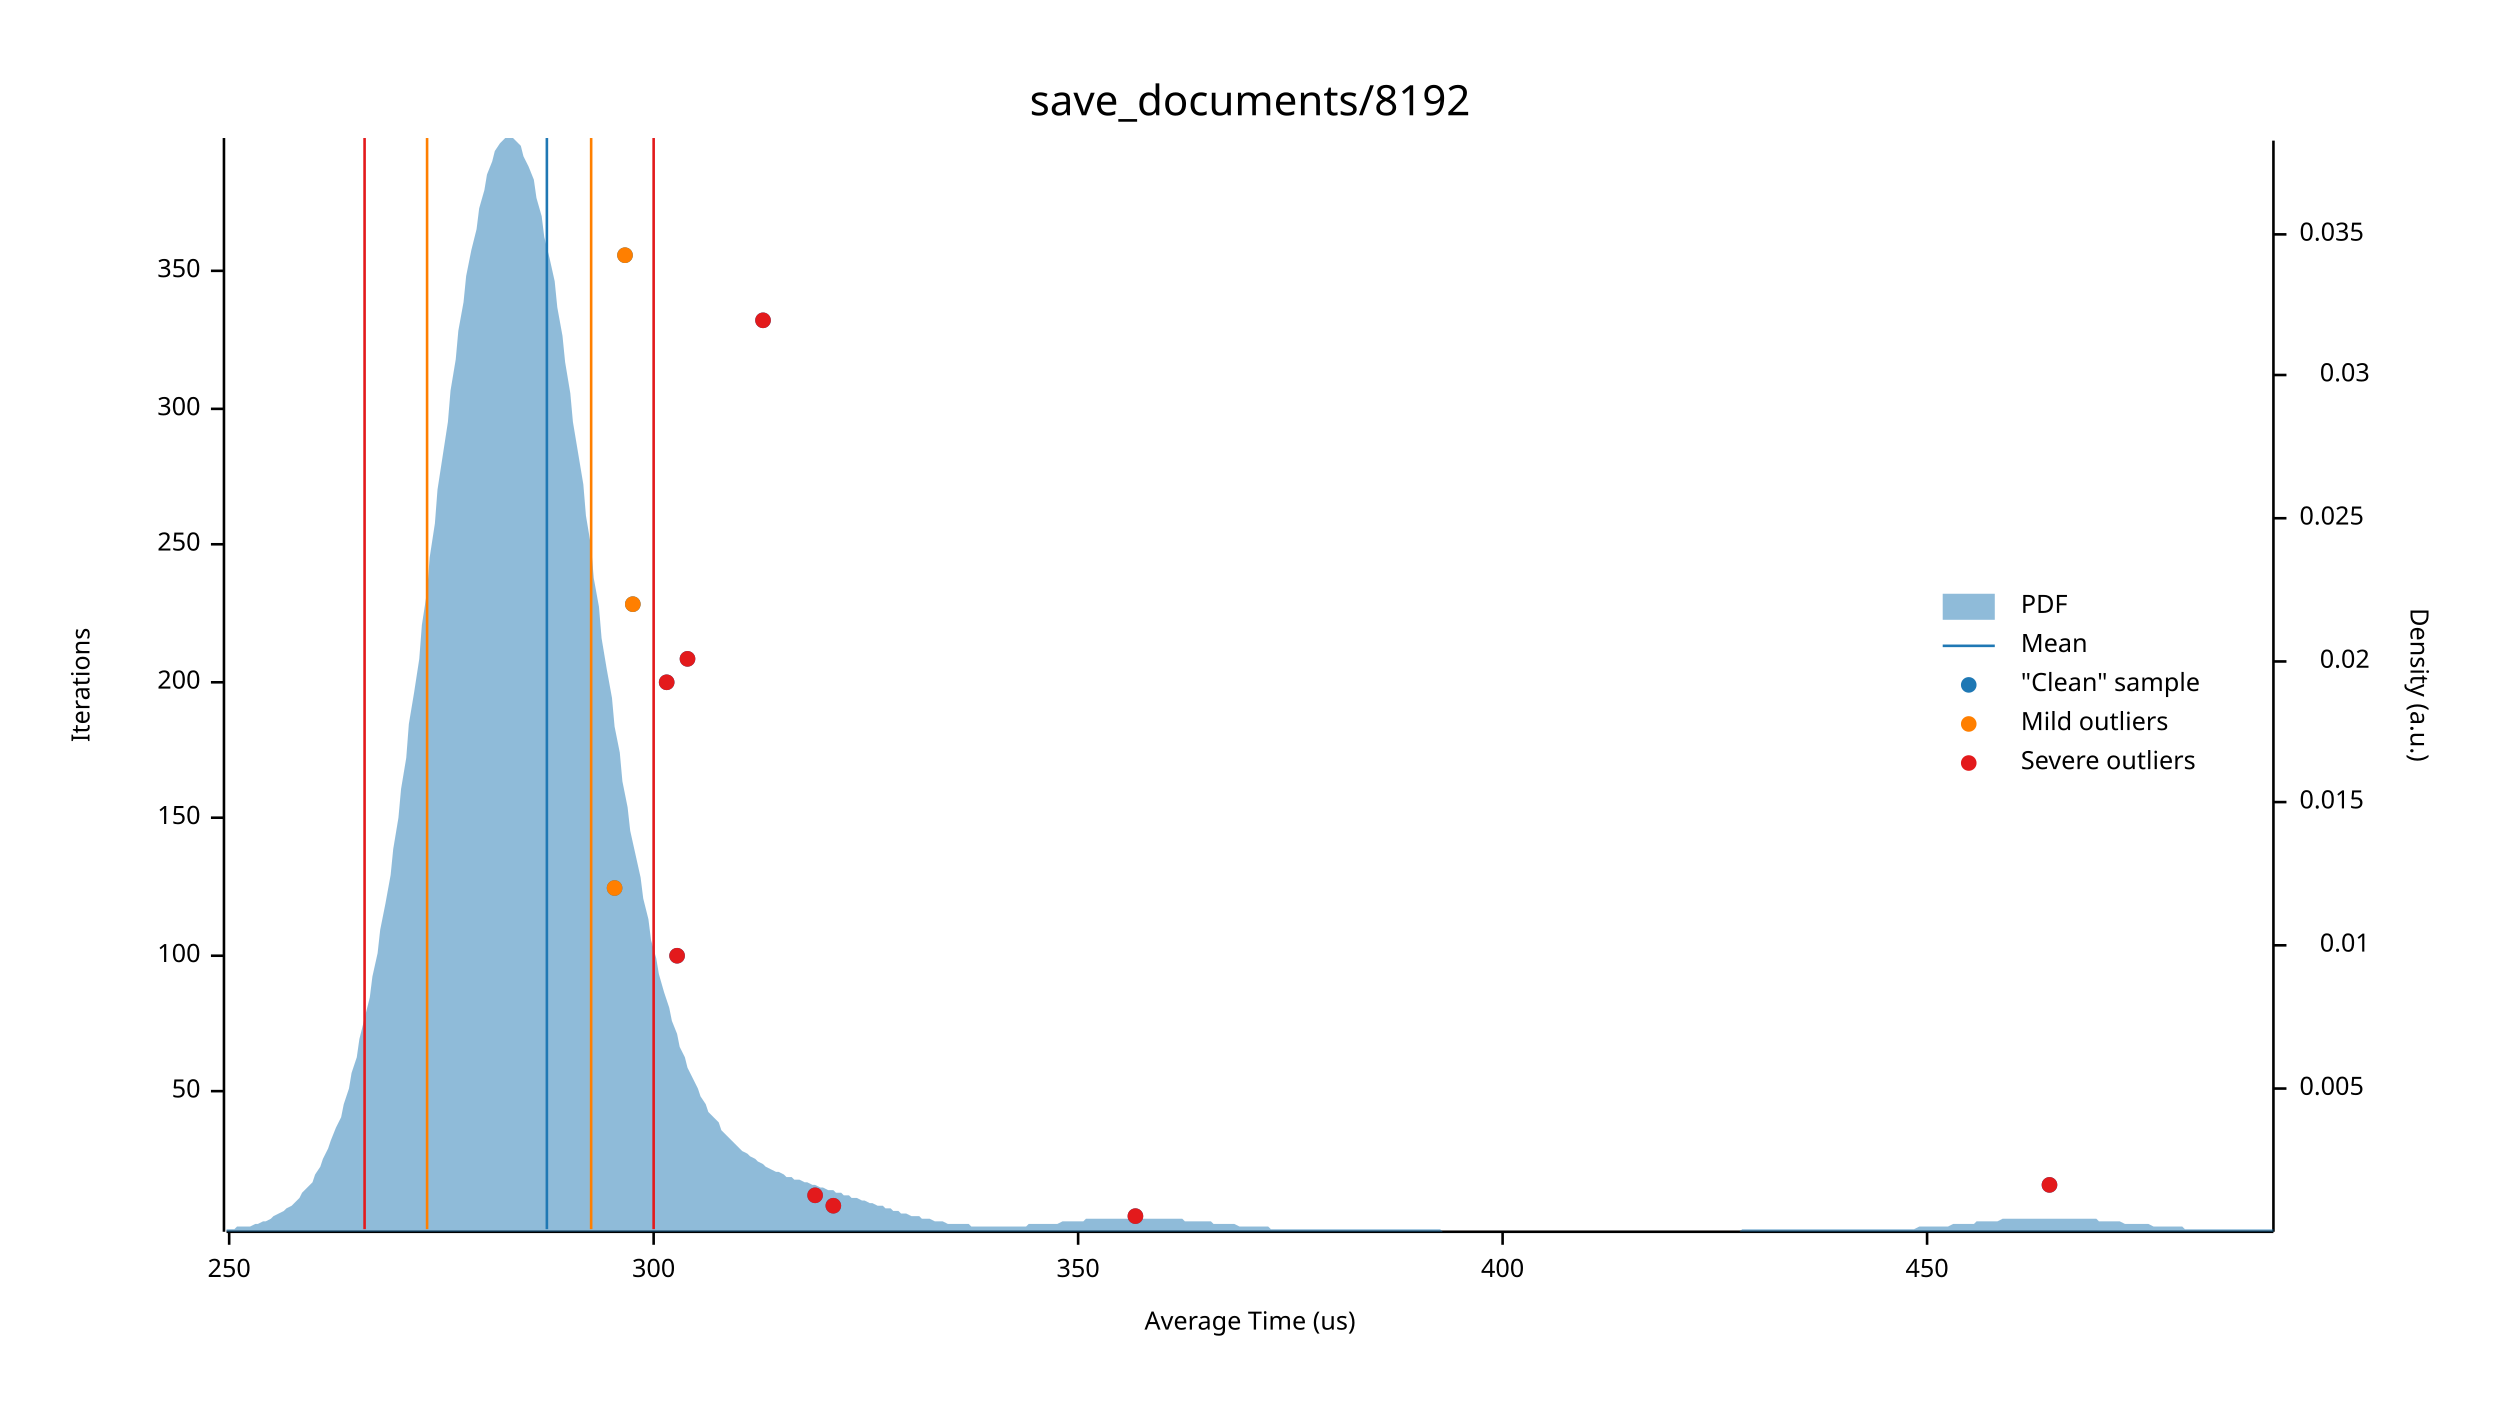
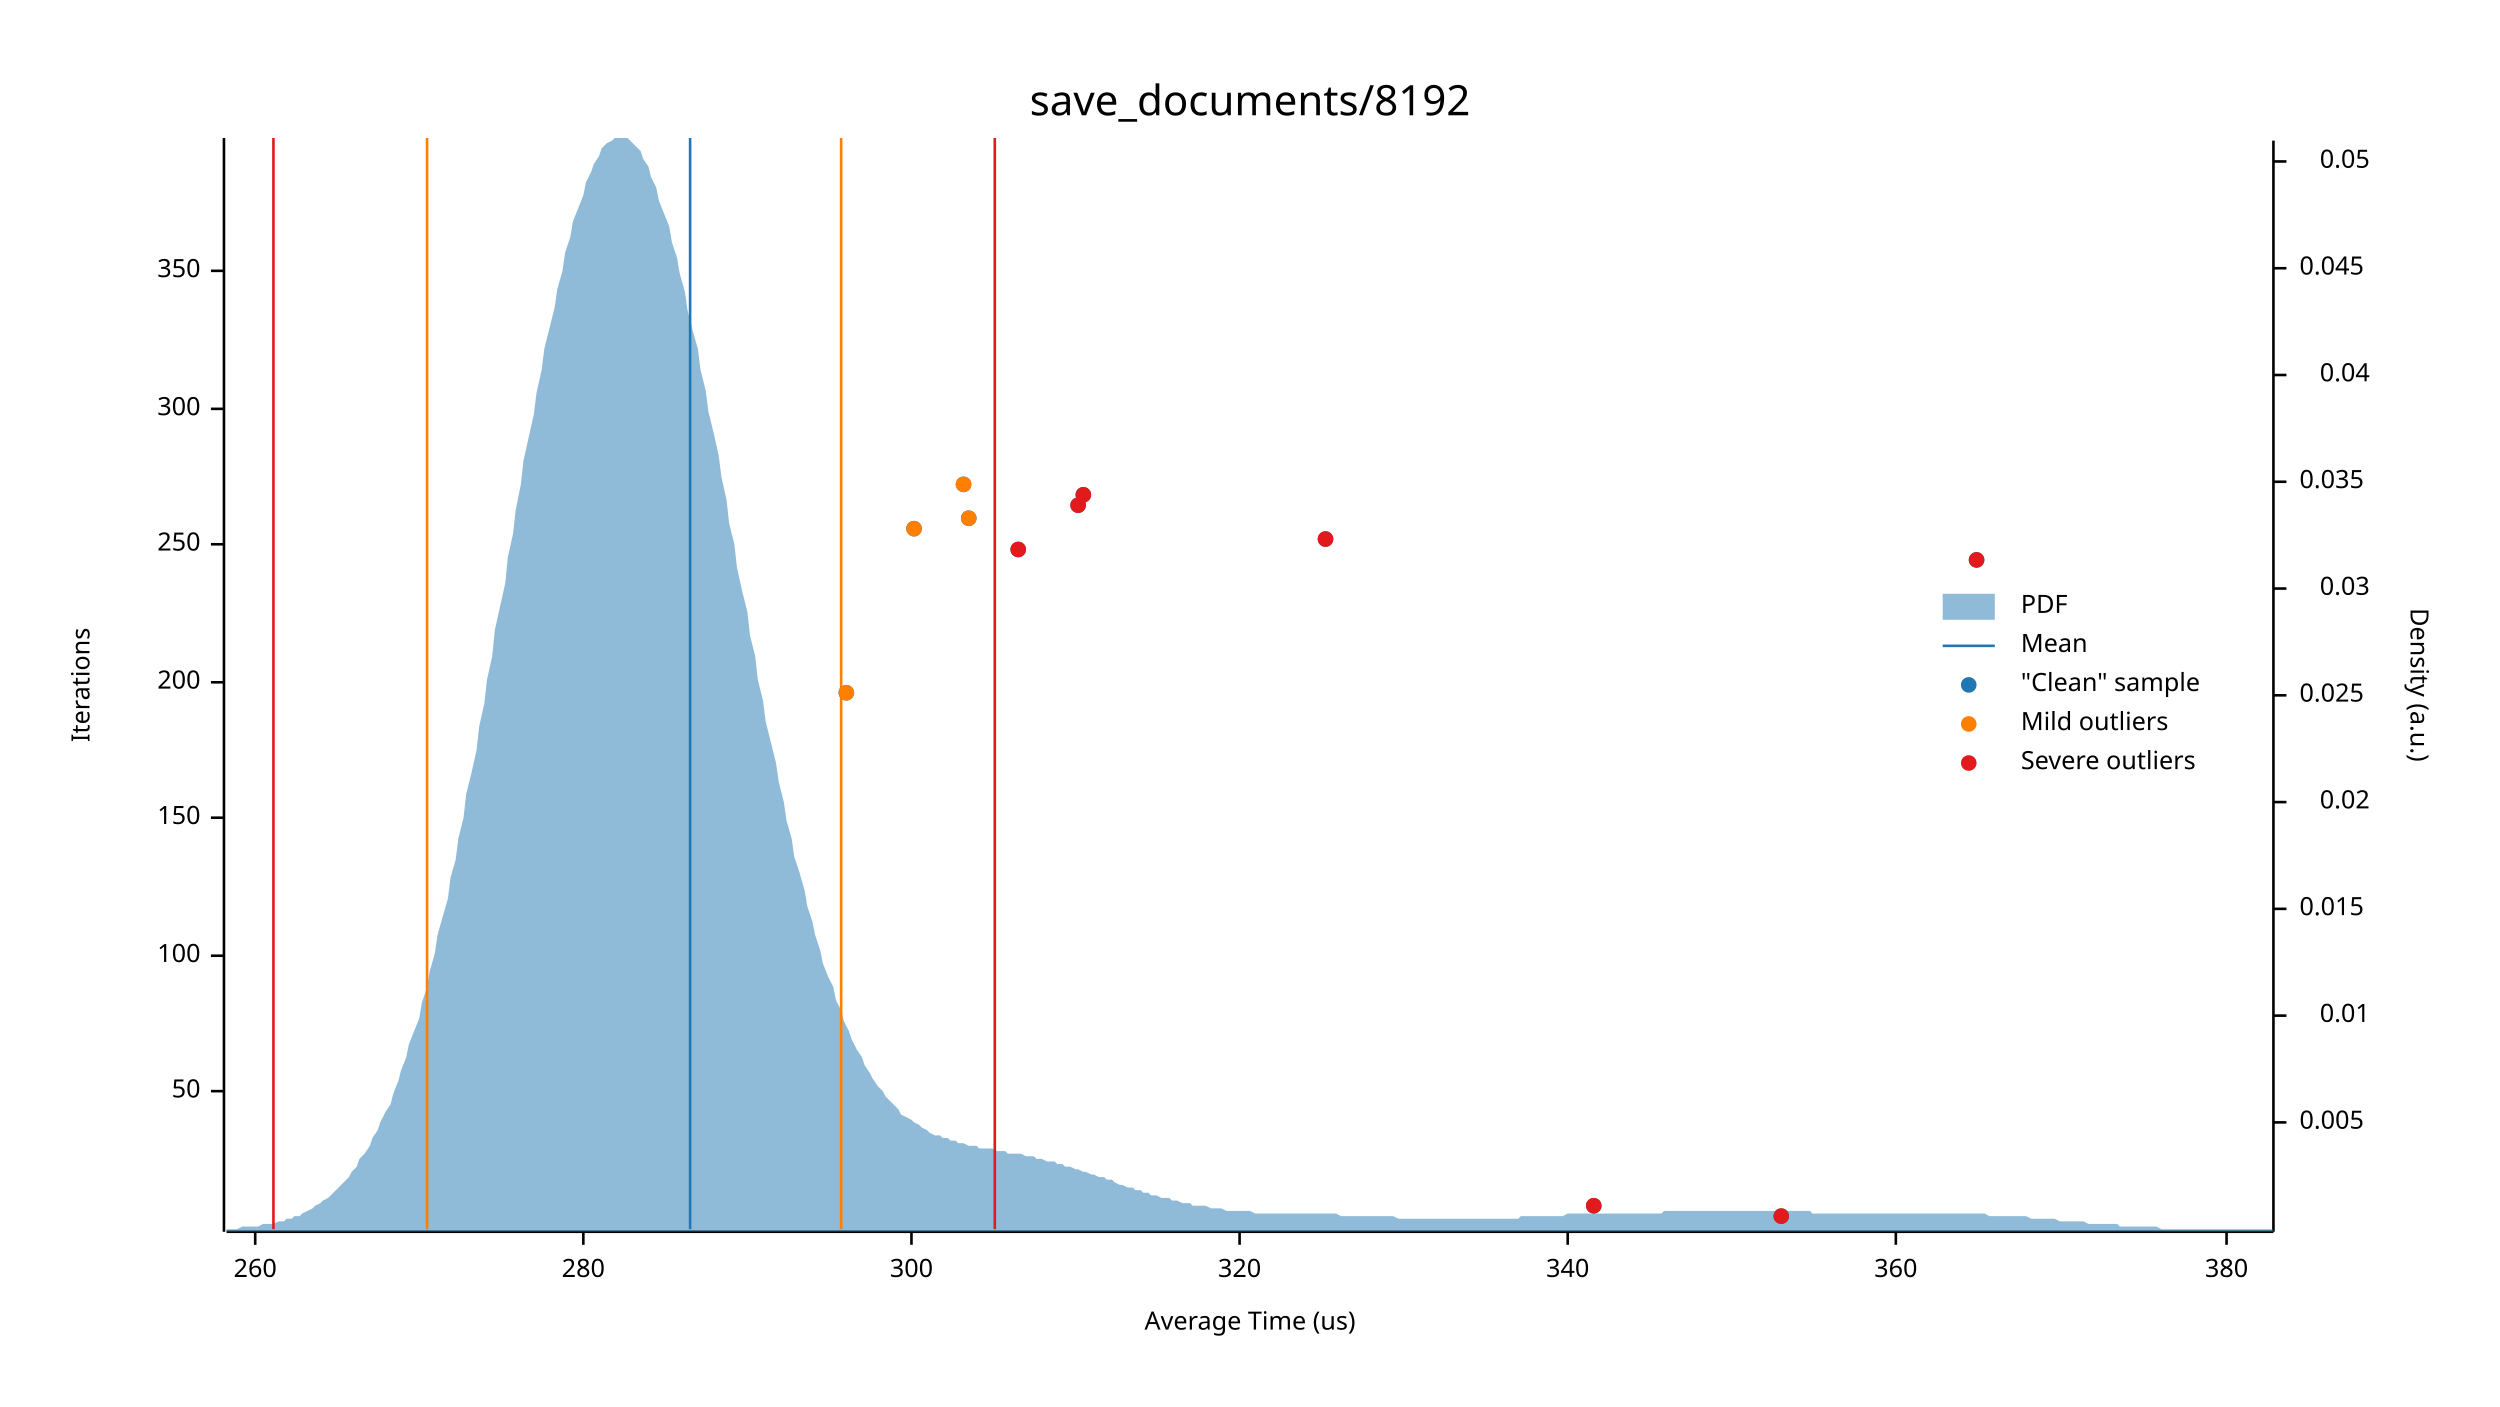
<svg xmlns="http://www.w3.org/2000/svg" width="960" height="540" viewBox="0 0 960 540">
  <text x="480" y="32" dy="0.76em" text-anchor="middle" font-family="sans-serif" font-size="16.129" opacity="1" fill="#000000">
save_documents/8192
</text>
  <text x="27" y="263" dy="0.76em" text-anchor="middle" font-family="sans-serif" font-size="9.677" opacity="1" fill="#000000" transform="rotate(270, 27, 263)">
Iterations
</text>
  <text x="480" y="513" dy="-0.5ex" text-anchor="middle" font-family="sans-serif" font-size="9.677" opacity="1" fill="#000000">
Average Time (us)
</text>
  <polyline fill="none" opacity="1" stroke="#000000" stroke-width="1" points="86,53 86,473 " />
  <text x="77" y="419" dy="0.5ex" text-anchor="end" font-family="sans-serif" font-size="9.677" opacity="1" fill="#000000">
50
</text>
  <polyline fill="none" opacity="1" stroke="#000000" stroke-width="1" points="81,419 86,419 " />
  <text x="77" y="367" dy="0.5ex" text-anchor="end" font-family="sans-serif" font-size="9.677" opacity="1" fill="#000000">
100
</text>
  <polyline fill="none" opacity="1" stroke="#000000" stroke-width="1" points="81,367 86,367 " />
  <text x="77" y="314" dy="0.5ex" text-anchor="end" font-family="sans-serif" font-size="9.677" opacity="1" fill="#000000">
150
</text>
  <polyline fill="none" opacity="1" stroke="#000000" stroke-width="1" points="81,314 86,314 " />
  <text x="77" y="262" dy="0.5ex" text-anchor="end" font-family="sans-serif" font-size="9.677" opacity="1" fill="#000000">
200
</text>
  <polyline fill="none" opacity="1" stroke="#000000" stroke-width="1" points="81,262 86,262 " />
  <text x="77" y="209" dy="0.5ex" text-anchor="end" font-family="sans-serif" font-size="9.677" opacity="1" fill="#000000">
250
</text>
  <polyline fill="none" opacity="1" stroke="#000000" stroke-width="1" points="81,209 86,209 " />
  <text x="77" y="157" dy="0.5ex" text-anchor="end" font-family="sans-serif" font-size="9.677" opacity="1" fill="#000000">
300
</text>
  <polyline fill="none" opacity="1" stroke="#000000" stroke-width="1" points="81,157 86,157 " />
  <text x="77" y="104" dy="0.5ex" text-anchor="end" font-family="sans-serif" font-size="9.677" opacity="1" fill="#000000">
350
</text>
  <polyline fill="none" opacity="1" stroke="#000000" stroke-width="1" points="81,104 86,104 " />
  <polyline fill="none" opacity="1" stroke="#000000" stroke-width="1" points="87,473 873,473 " />
-   <text x="88" y="483" dy="0.76em" text-anchor="middle" font-family="sans-serif" font-size="9.677" opacity="1" fill="#000000">
- 250
+   <text x="98" y="483" dy="0.76em" text-anchor="middle" font-family="sans-serif" font-size="9.677" opacity="1" fill="#000000">
+ 260
</text>
-   <polyline fill="none" opacity="1" stroke="#000000" stroke-width="1" points="88,473 88,478 " />
-   <text x="251" y="483" dy="0.76em" text-anchor="middle" font-family="sans-serif" font-size="9.677" opacity="1" fill="#000000">
+   <polyline fill="none" opacity="1" stroke="#000000" stroke-width="1" points="98,473 98,478 " />
+   <text x="224" y="483" dy="0.76em" text-anchor="middle" font-family="sans-serif" font-size="9.677" opacity="1" fill="#000000">
+ 280
+ </text>
+   <polyline fill="none" opacity="1" stroke="#000000" stroke-width="1" points="224,473 224,478 " />
+   <text x="350" y="483" dy="0.76em" text-anchor="middle" font-family="sans-serif" font-size="9.677" opacity="1" fill="#000000">
300
</text>
-   <polyline fill="none" opacity="1" stroke="#000000" stroke-width="1" points="251,473 251,478 " />
-   <text x="414" y="483" dy="0.76em" text-anchor="middle" font-family="sans-serif" font-size="9.677" opacity="1" fill="#000000">
- 350
+   <polyline fill="none" opacity="1" stroke="#000000" stroke-width="1" points="350,473 350,478 " />
+   <text x="476" y="483" dy="0.76em" text-anchor="middle" font-family="sans-serif" font-size="9.677" opacity="1" fill="#000000">
+ 320
</text>
-   <polyline fill="none" opacity="1" stroke="#000000" stroke-width="1" points="414,473 414,478 " />
-   <text x="577" y="483" dy="0.76em" text-anchor="middle" font-family="sans-serif" font-size="9.677" opacity="1" fill="#000000">
- 400
+   <polyline fill="none" opacity="1" stroke="#000000" stroke-width="1" points="476,473 476,478 " />
+   <text x="602" y="483" dy="0.76em" text-anchor="middle" font-family="sans-serif" font-size="9.677" opacity="1" fill="#000000">
+ 340
</text>
-   <polyline fill="none" opacity="1" stroke="#000000" stroke-width="1" points="577,473 577,478 " />
-   <text x="740" y="483" dy="0.76em" text-anchor="middle" font-family="sans-serif" font-size="9.677" opacity="1" fill="#000000">
- 450
+   <polyline fill="none" opacity="1" stroke="#000000" stroke-width="1" points="602,473 602,478 " />
+   <text x="728" y="483" dy="0.76em" text-anchor="middle" font-family="sans-serif" font-size="9.677" opacity="1" fill="#000000">
+ 360
</text>
-   <polyline fill="none" opacity="1" stroke="#000000" stroke-width="1" points="740,473 740,478 " />
+   <polyline fill="none" opacity="1" stroke="#000000" stroke-width="1" points="728,473 728,478 " />
+   <text x="855" y="483" dy="0.76em" text-anchor="middle" font-family="sans-serif" font-size="9.677" opacity="1" fill="#000000">
+ 380
+ </text>
+   <polyline fill="none" opacity="1" stroke="#000000" stroke-width="1" points="855,473 855,478 " />
  <text x="933" y="263" dy="0.76em" text-anchor="middle" font-family="sans-serif" font-size="9.677" opacity="1" fill="#000000" transform="rotate(90, 933, 263)">
Density (a.u.)
</text>
  <polyline fill="none" opacity="1" stroke="#000000" stroke-width="1" points="873,54 873,473 " />
-   <text x="883" y="418" dy="0.5ex" text-anchor="start" font-family="sans-serif" font-size="9.677" opacity="1" fill="#000000">
+   <text x="883" y="431" dy="0.5ex" text-anchor="start" font-family="sans-serif" font-size="9.677" opacity="1" fill="#000000">
0.005
</text>
-   <polyline fill="none" opacity="1" stroke="#000000" stroke-width="1" points="873,418 878,418 " />
-   <text x="910" y="363" dy="0.5ex" text-anchor="end" font-family="sans-serif" font-size="9.677" opacity="1" fill="#000000">
+   <polyline fill="none" opacity="1" stroke="#000000" stroke-width="1" points="873,431 878,431 " />
+   <text x="910" y="390" dy="0.5ex" text-anchor="end" font-family="sans-serif" font-size="9.677" opacity="1" fill="#000000">
0.01
</text>
-   <polyline fill="none" opacity="1" stroke="#000000" stroke-width="1" points="873,363 878,363 " />
-   <text x="883" y="308" dy="0.5ex" text-anchor="start" font-family="sans-serif" font-size="9.677" opacity="1" fill="#000000">
+   <polyline fill="none" opacity="1" stroke="#000000" stroke-width="1" points="873,390 878,390 " />
+   <text x="883" y="349" dy="0.5ex" text-anchor="start" font-family="sans-serif" font-size="9.677" opacity="1" fill="#000000">
0.015
</text>
-   <polyline fill="none" opacity="1" stroke="#000000" stroke-width="1" points="873,308 878,308 " />
-   <text x="910" y="254" dy="0.5ex" text-anchor="end" font-family="sans-serif" font-size="9.677" opacity="1" fill="#000000">
+   <polyline fill="none" opacity="1" stroke="#000000" stroke-width="1" points="873,349 878,349 " />
+   <text x="910" y="308" dy="0.5ex" text-anchor="end" font-family="sans-serif" font-size="9.677" opacity="1" fill="#000000">
0.02
</text>
-   <polyline fill="none" opacity="1" stroke="#000000" stroke-width="1" points="873,254 878,254 " />
-   <text x="883" y="199" dy="0.5ex" text-anchor="start" font-family="sans-serif" font-size="9.677" opacity="1" fill="#000000">
+   <polyline fill="none" opacity="1" stroke="#000000" stroke-width="1" points="873,308 878,308 " />
+   <text x="883" y="267" dy="0.5ex" text-anchor="start" font-family="sans-serif" font-size="9.677" opacity="1" fill="#000000">
0.025
</text>
-   <polyline fill="none" opacity="1" stroke="#000000" stroke-width="1" points="873,199 878,199 " />
-   <text x="910" y="144" dy="0.5ex" text-anchor="end" font-family="sans-serif" font-size="9.677" opacity="1" fill="#000000">
+   <polyline fill="none" opacity="1" stroke="#000000" stroke-width="1" points="873,267 878,267 " />
+   <text x="910" y="226" dy="0.5ex" text-anchor="end" font-family="sans-serif" font-size="9.677" opacity="1" fill="#000000">
0.03
</text>
-   <polyline fill="none" opacity="1" stroke="#000000" stroke-width="1" points="873,144 878,144 " />
-   <text x="883" y="90" dy="0.5ex" text-anchor="start" font-family="sans-serif" font-size="9.677" opacity="1" fill="#000000">
+   <polyline fill="none" opacity="1" stroke="#000000" stroke-width="1" points="873,226 878,226 " />
+   <text x="883" y="185" dy="0.5ex" text-anchor="start" font-family="sans-serif" font-size="9.677" opacity="1" fill="#000000">
0.035
</text>
-   <polyline fill="none" opacity="1" stroke="#000000" stroke-width="1" points="873,90 878,90 " />
-   <polygon opacity="0.5" fill="#1F78B4" points="87,472 88,472 90,472 91,471 93,471 94,471 96,471 98,470 99,470 101,469 102,469 104,468 105,467 107,466 109,465 110,464 112,463 113,462 115,460 116,458 118,456 120,454 121,451 123,448 124,445 126,441 127,438 129,433 131,429 132,424 134,418 135,412 137,406 138,399 140,391 142,383 143,375 145,366 146,357 148,347 150,336 151,326 153,314 154,303 156,291 157,278 159,266 161,253 162,240 164,227 165,214 167,201 168,188 170,175 172,162 173,150 175,138 176,127 178,116 179,106 181,96 183,88 184,80 186,73 187,67 189,62 190,58 192,55 194,53 195,53 197,53 198,54 200,56 201,60 203,64 205,69 206,76 208,83 209,91 211,99 213,108 214,118 216,129 217,139 219,151 220,162 222,174 224,186 225,198 227,210 228,222 230,233 231,245 233,257 235,268 236,279 238,289 239,300 241,310 242,319 244,328 246,337 247,345 249,353 250,361 252,368 253,374 255,381 257,387 258,392 260,397 261,402 263,406 264,410 266,414 268,418 269,421 271,424 272,427 274,429 276,431 277,434 279,436 280,437 282,439 283,440 285,442 287,443 288,444 290,445 291,446 293,447 294,448 296,449 298,450 299,450 301,451 302,452 304,452 305,453 307,453 309,454 310,454 312,455 313,455 315,456 316,456 318,457 320,457 321,458 323,458 324,459 326,459 327,460 329,460 331,461 332,461 334,462 335,462 337,463 339,463 340,464 342,464 343,465 345,465 346,466 348,466 350,467 351,467 353,467 354,468 356,468 357,468 359,469 361,469 362,469 364,470 365,470 367,470 368,470 370,470 372,470 373,471 375,471 376,471 378,471 379,471 381,471 383,471 384,471 386,471 387,471 389,471 391,471 392,471 394,471 395,470 397,470 398,470 400,470 402,470 403,470 405,470 406,470 408,469 409,469 411,469 413,469 414,469 416,469 417,468 419,468 420,468 422,468 424,468 425,468 427,468 428,468 430,468 431,468 433,468 435,468 436,468 438,468 439,468 441,468 442,468 444,468 446,468 447,468 449,468 450,468 452,468 454,468 455,469 457,469 458,469 460,469 461,469 463,469 465,469 466,470 468,470 469,470 471,470 472,470 474,470 476,471 477,471 479,471 480,471 482,471 483,471 485,471 487,471 488,472 490,472 491,472 493,472 494,472 496,472 498,472 499,472 501,472 502,472 504,472 505,472 507,472 509,472 510,472 512,472 513,472 515,472 517,472 518,472 520,472 521,472 523,472 524,472 526,472 528,472 529,472 531,472 532,472 534,472 535,472 537,472 539,472 540,472 542,472 543,472 545,472 546,472 548,472 550,472 551,472 553,472 554,473 556,473 557,473 559,473 561,473 562,473 564,473 565,473 567,473 568,473 570,473 572,473 573,473 575,473 576,473 578,473 580,473 581,473 583,473 584,473 586,473 587,473 589,473 591,473 592,473 594,473 595,473 597,473 598,473 600,473 602,473 603,473 605,473 606,473 608,473 609,473 611,473 613,473 614,473 616,473 617,473 619,473 620,473 622,473 624,473 625,473 627,473 628,473 630,473 632,473 633,473 635,473 636,473 638,473 639,473 641,473 643,473 644,473 646,473 647,473 649,473 650,473 652,473 654,473 655,473 657,473 658,473 660,473 661,473 663,473 665,473 666,473 668,473 669,472 671,472 672,472 674,472 676,472 677,472 679,472 680,472 682,472 683,472 685,472 687,472 688,472 690,472 691,472 693,472 695,472 696,472 698,472 699,472 701,472 702,472 704,472 706,472 707,472 709,472 710,472 712,472 713,472 715,472 717,472 718,472 720,472 721,472 723,472 724,472 726,472 728,472 729,472 731,472 732,472 734,472 735,472 737,471 739,471 740,471 742,471 743,471 745,471 746,471 748,471 750,470 751,470 753,470 754,470 756,470 758,470 759,469 761,469 762,469 764,469 765,469 767,469 769,468 770,468 772,468 773,468 775,468 776,468 778,468 780,468 781,468 783,468 784,468 786,468 787,468 789,468 791,468 792,468 794,468 795,468 797,468 798,468 800,468 802,468 803,468 805,468 806,469 808,469 809,469 811,469 813,469 814,469 816,470 817,470 819,470 821,470 822,470 824,470 825,470 827,471 828,471 830,471 832,471 833,471 835,471 836,471 838,471 839,472 841,472 843,472 844,472 846,472 847,472 849,472 850,472 852,472 854,472 855,472 857,472 858,472 860,472 861,472 863,472 865,472 866,472 868,472 869,472 871,472 873,472 873,473 87,473 " />
-   <polyline fill="none" opacity="1" stroke="#1F78B4" stroke-width="1" points="210,472 210,53 " />
+   <polyline fill="none" opacity="1" stroke="#000000" stroke-width="1" points="873,185 878,185 " />
+   <text x="910" y="144" dy="0.5ex" text-anchor="end" font-family="sans-serif" font-size="9.677" opacity="1" fill="#000000">
+ 0.04
+ </text>
+   <polyline fill="none" opacity="1" stroke="#000000" stroke-width="1" points="873,144 878,144 " />
+   <text x="883" y="103" dy="0.5ex" text-anchor="start" font-family="sans-serif" font-size="9.677" opacity="1" fill="#000000">
+ 0.045
+ </text>
+   <polyline fill="none" opacity="1" stroke="#000000" stroke-width="1" points="873,103 878,103 " />
+   <text x="910" y="62" dy="0.5ex" text-anchor="end" font-family="sans-serif" font-size="9.677" opacity="1" fill="#000000">
+ 0.05
+ </text>
+   <polyline fill="none" opacity="1" stroke="#000000" stroke-width="1" points="873,62 878,62 " />
+   <polygon opacity="0.5" fill="#1F78B4" points="87,472 88,472 90,472 91,472 93,471 94,471 96,471 98,471 99,471 101,470 102,470 104,470 105,470 107,469 109,469 110,468 112,468 113,467 115,467 116,466 118,465 120,464 121,463 123,462 124,461 126,460 127,459 129,457 131,455 132,454 134,452 135,450 137,448 138,445 140,443 142,440 143,437 145,434 146,431 148,427 150,424 151,420 153,415 154,411 156,406 157,401 159,396 161,391 162,385 164,379 165,373 167,366 168,359 170,352 172,345 173,337 175,330 176,322 178,314 179,305 181,297 183,288 184,279 186,270 187,261 189,252 190,242 192,233 194,224 195,214 197,205 198,196 200,186 201,177 203,168 205,159 206,151 208,142 209,134 211,126 213,118 214,111 216,104 217,97 219,91 220,85 222,80 224,75 225,70 227,66 228,63 230,60 231,57 233,55 235,54 236,53 238,53 239,53 241,53 242,54 244,56 246,58 247,61 249,64 250,68 252,72 253,77 255,82 257,87 258,93 260,99 261,105 263,112 264,119 266,127 268,134 269,142 271,150 272,158 274,166 276,175 277,183 279,192 280,201 282,209 283,218 285,227 287,235 288,244 290,252 291,261 293,269 294,277 296,285 298,293 299,300 301,308 302,315 304,322 305,329 307,335 309,342 310,348 312,354 313,359 315,365 316,370 318,375 320,379 321,384 323,388 324,392 326,396 327,399 329,403 331,406 332,409 334,412 335,414 337,417 339,419 340,421 342,423 343,424 345,426 346,428 348,429 350,430 351,431 353,432 354,433 356,434 357,435 359,436 361,436 362,437 364,437 365,438 367,438 368,439 370,439 372,440 373,440 375,440 376,441 378,441 379,441 381,441 383,442 384,442 386,442 387,443 389,443 391,443 392,443 394,444 395,444 397,444 398,445 400,445 402,446 403,446 405,446 406,447 408,447 409,448 411,448 413,449 414,449 416,450 417,450 419,451 420,451 422,452 424,452 425,453 427,453 428,454 430,455 431,455 433,456 435,456 436,457 438,457 439,458 441,458 442,459 444,459 446,460 447,460 449,460 450,461 452,461 454,462 455,462 457,462 458,463 460,463 461,463 463,463 465,464 466,464 468,464 469,464 471,465 472,465 474,465 476,465 477,465 479,465 480,465 482,466 483,466 485,466 487,466 488,466 490,466 491,466 493,466 494,466 496,466 498,466 499,466 501,466 502,466 504,466 505,466 507,466 509,466 510,466 512,466 513,466 515,467 517,467 518,467 520,467 521,467 523,467 524,467 526,467 528,467 529,467 531,467 532,467 534,467 535,467 537,468 539,468 540,468 542,468 543,468 545,468 546,468 548,468 550,468 551,468 553,468 554,468 556,468 557,468 559,468 561,468 562,468 564,468 565,468 567,468 568,468 570,468 572,468 573,468 575,468 576,468 578,468 580,468 581,468 583,468 584,467 586,467 587,467 589,467 591,467 592,467 594,467 595,467 597,467 598,467 600,467 602,466 603,466 605,466 606,466 608,466 609,466 611,466 613,466 614,466 616,466 617,466 619,466 620,466 622,466 624,466 625,466 627,466 628,466 630,466 632,466 633,466 635,466 636,466 638,466 639,465 641,465 643,465 644,465 646,465 647,465 649,465 650,465 652,465 654,465 655,465 657,465 658,465 660,465 661,465 663,465 665,465 666,465 668,465 669,465 671,465 672,465 674,465 676,465 677,465 679,465 680,465 682,465 683,465 685,465 687,465 688,465 690,465 691,465 693,465 695,465 696,466 698,466 699,466 701,466 702,466 704,466 706,466 707,466 709,466 710,466 712,466 713,466 715,466 717,466 718,466 720,466 721,466 723,466 724,466 726,466 728,466 729,466 731,466 732,466 734,466 735,466 737,466 739,466 740,466 742,466 743,466 745,466 746,466 748,466 750,466 751,466 753,466 754,466 756,466 758,466 759,466 761,466 762,466 764,467 765,467 767,467 769,467 770,467 772,467 773,467 775,467 776,467 778,467 780,468 781,468 783,468 784,468 786,468 787,468 789,468 791,469 792,469 794,469 795,469 797,469 798,469 800,469 802,470 803,470 805,470 806,470 808,470 809,470 811,470 813,470 814,471 816,471 817,471 819,471 821,471 822,471 824,471 825,471 827,471 828,471 830,472 832,472 833,472 835,472 836,472 838,472 839,472 841,472 843,472 844,472 846,472 847,472 849,472 850,472 852,472 854,472 855,472 857,472 858,472 860,472 861,472 863,472 865,472 866,472 868,472 869,472 871,472 873,472 873,473 87,473 " />
+   <polyline fill="none" opacity="1" stroke="#1F78B4" stroke-width="1" points="265,472 265,53 " />
  <polyline fill="none" opacity="1" stroke="#FF7F00" stroke-width="1" points="164,472 164,53 " />
-   <polyline fill="none" opacity="1" stroke="#FF7F00" stroke-width="1" points="227,472 227,53 " />
-   <polyline fill="none" opacity="1" stroke="#E31A1C" stroke-width="1" points="140,472 140,53 " />
-   <polyline fill="none" opacity="1" stroke="#E31A1C" stroke-width="1" points="251,472 251,53 " />
-   <circle cx="436" cy="467" r="3" opacity="1" fill="#1F78B4" stroke="none" stroke-width="1" />
-   <circle cx="320" cy="463" r="3" opacity="1" fill="#1F78B4" stroke="none" stroke-width="1" />
-   <circle cx="313" cy="459" r="3" opacity="1" fill="#1F78B4" stroke="none" stroke-width="1" />
-   <circle cx="787" cy="455" r="3" opacity="1" fill="#1F78B4" stroke="none" stroke-width="1" />
-   <circle cx="260" cy="367" r="3" opacity="1" fill="#1F78B4" stroke="none" stroke-width="1" />
-   <circle cx="236" cy="341" r="3" opacity="1" fill="#1F78B4" stroke="none" stroke-width="1" />
-   <circle cx="256" cy="262" r="3" opacity="1" fill="#1F78B4" stroke="none" stroke-width="1" />
-   <circle cx="264" cy="253" r="3" opacity="1" fill="#1F78B4" stroke="none" stroke-width="1" />
-   <circle cx="243" cy="232" r="3" opacity="1" fill="#1F78B4" stroke="none" stroke-width="1" />
-   <circle cx="293" cy="123" r="3" opacity="1" fill="#1F78B4" stroke="none" stroke-width="1" />
-   <circle cx="240" cy="98" r="3" opacity="1" fill="#1F78B4" stroke="none" stroke-width="1" />
-   <circle cx="236" cy="341" r="3" opacity="1" fill="#FF7F00" stroke="none" stroke-width="1" />
-   <circle cx="243" cy="232" r="3" opacity="1" fill="#FF7F00" stroke="none" stroke-width="1" />
-   <circle cx="240" cy="98" r="3" opacity="1" fill="#FF7F00" stroke="none" stroke-width="1" />
-   <circle cx="436" cy="467" r="3" opacity="1" fill="#E31A1C" stroke="none" stroke-width="1" />
-   <circle cx="320" cy="463" r="3" opacity="1" fill="#E31A1C" stroke="none" stroke-width="1" />
-   <circle cx="313" cy="459" r="3" opacity="1" fill="#E31A1C" stroke="none" stroke-width="1" />
-   <circle cx="787" cy="455" r="3" opacity="1" fill="#E31A1C" stroke="none" stroke-width="1" />
-   <circle cx="260" cy="367" r="3" opacity="1" fill="#E31A1C" stroke="none" stroke-width="1" />
-   <circle cx="256" cy="262" r="3" opacity="1" fill="#E31A1C" stroke="none" stroke-width="1" />
-   <circle cx="264" cy="253" r="3" opacity="1" fill="#E31A1C" stroke="none" stroke-width="1" />
-   <circle cx="293" cy="123" r="3" opacity="1" fill="#E31A1C" stroke="none" stroke-width="1" />
+   <polyline fill="none" opacity="1" stroke="#FF7F00" stroke-width="1" points="323,472 323,53 " />
+   <polyline fill="none" opacity="1" stroke="#E31A1C" stroke-width="1" points="105,472 105,53 " />
+   <polyline fill="none" opacity="1" stroke="#E31A1C" stroke-width="1" points="382,472 382,53 " />
+   <circle cx="684" cy="467" r="3" opacity="1" fill="#1F78B4" stroke="none" stroke-width="1" />
+   <circle cx="612" cy="463" r="3" opacity="1" fill="#1F78B4" stroke="none" stroke-width="1" />
+   <circle cx="325" cy="266" r="3" opacity="1" fill="#1F78B4" stroke="none" stroke-width="1" />
+   <circle cx="759" cy="215" r="3" opacity="1" fill="#1F78B4" stroke="none" stroke-width="1" />
+   <circle cx="391" cy="211" r="3" opacity="1" fill="#1F78B4" stroke="none" stroke-width="1" />
+   <circle cx="509" cy="207" r="3" opacity="1" fill="#1F78B4" stroke="none" stroke-width="1" />
+   <circle cx="351" cy="203" r="3" opacity="1" fill="#1F78B4" stroke="none" stroke-width="1" />
+   <circle cx="372" cy="199" r="3" opacity="1" fill="#1F78B4" stroke="none" stroke-width="1" />
+   <circle cx="414" cy="194" r="3" opacity="1" fill="#1F78B4" stroke="none" stroke-width="1" />
+   <circle cx="416" cy="190" r="3" opacity="1" fill="#1F78B4" stroke="none" stroke-width="1" />
+   <circle cx="370" cy="186" r="3" opacity="1" fill="#1F78B4" stroke="none" stroke-width="1" />
+   <circle cx="325" cy="266" r="3" opacity="1" fill="#FF7F00" stroke="none" stroke-width="1" />
+   <circle cx="351" cy="203" r="3" opacity="1" fill="#FF7F00" stroke="none" stroke-width="1" />
+   <circle cx="372" cy="199" r="3" opacity="1" fill="#FF7F00" stroke="none" stroke-width="1" />
+   <circle cx="370" cy="186" r="3" opacity="1" fill="#FF7F00" stroke="none" stroke-width="1" />
+   <circle cx="684" cy="467" r="3" opacity="1" fill="#E31A1C" stroke="none" stroke-width="1" />
+   <circle cx="612" cy="463" r="3" opacity="1" fill="#E31A1C" stroke="none" stroke-width="1" />
+   <circle cx="759" cy="215" r="3" opacity="1" fill="#E31A1C" stroke="none" stroke-width="1" />
+   <circle cx="391" cy="211" r="3" opacity="1" fill="#E31A1C" stroke="none" stroke-width="1" />
+   <circle cx="509" cy="207" r="3" opacity="1" fill="#E31A1C" stroke="none" stroke-width="1" />
+   <circle cx="414" cy="194" r="3" opacity="1" fill="#E31A1C" stroke="none" stroke-width="1" />
+   <circle cx="416" cy="190" r="3" opacity="1" fill="#E31A1C" stroke="none" stroke-width="1" />
  <text x="776" y="228" dy="0.76em" text-anchor="start" font-family="sans-serif" font-size="9.677" opacity="1" fill="#000000">
PDF
</text>
  <text x="776" y="243" dy="0.76em" text-anchor="start" font-family="sans-serif" font-size="9.677" opacity="1" fill="#000000">
Mean
</text>
  <text x="776" y="258" dy="0.76em" text-anchor="start" font-family="sans-serif" font-size="9.677" opacity="1" fill="#000000">
"Clean" sample
</text>
  <text x="776" y="273" dy="0.76em" text-anchor="start" font-family="sans-serif" font-size="9.677" opacity="1" fill="#000000">
Mild outliers
</text>
  <text x="776" y="288" dy="0.76em" text-anchor="start" font-family="sans-serif" font-size="9.677" opacity="1" fill="#000000">
Severe outliers
</text>
  <rect x="746" y="228" width="20" height="10" opacity="0.5" fill="#1F78B4" stroke="none" />
  <polyline fill="none" opacity="1" stroke="#1F78B4" stroke-width="1" points="746,248 766,248 " />
  <circle cx="756" cy="263" r="3" opacity="1" fill="#1F78B4" stroke="none" stroke-width="1" />
  <circle cx="756" cy="278" r="3" opacity="1" fill="#FF7F00" stroke="none" stroke-width="1" />
  <circle cx="756" cy="293" r="3" opacity="1" fill="#E31A1C" stroke="none" stroke-width="1" />
</svg>
